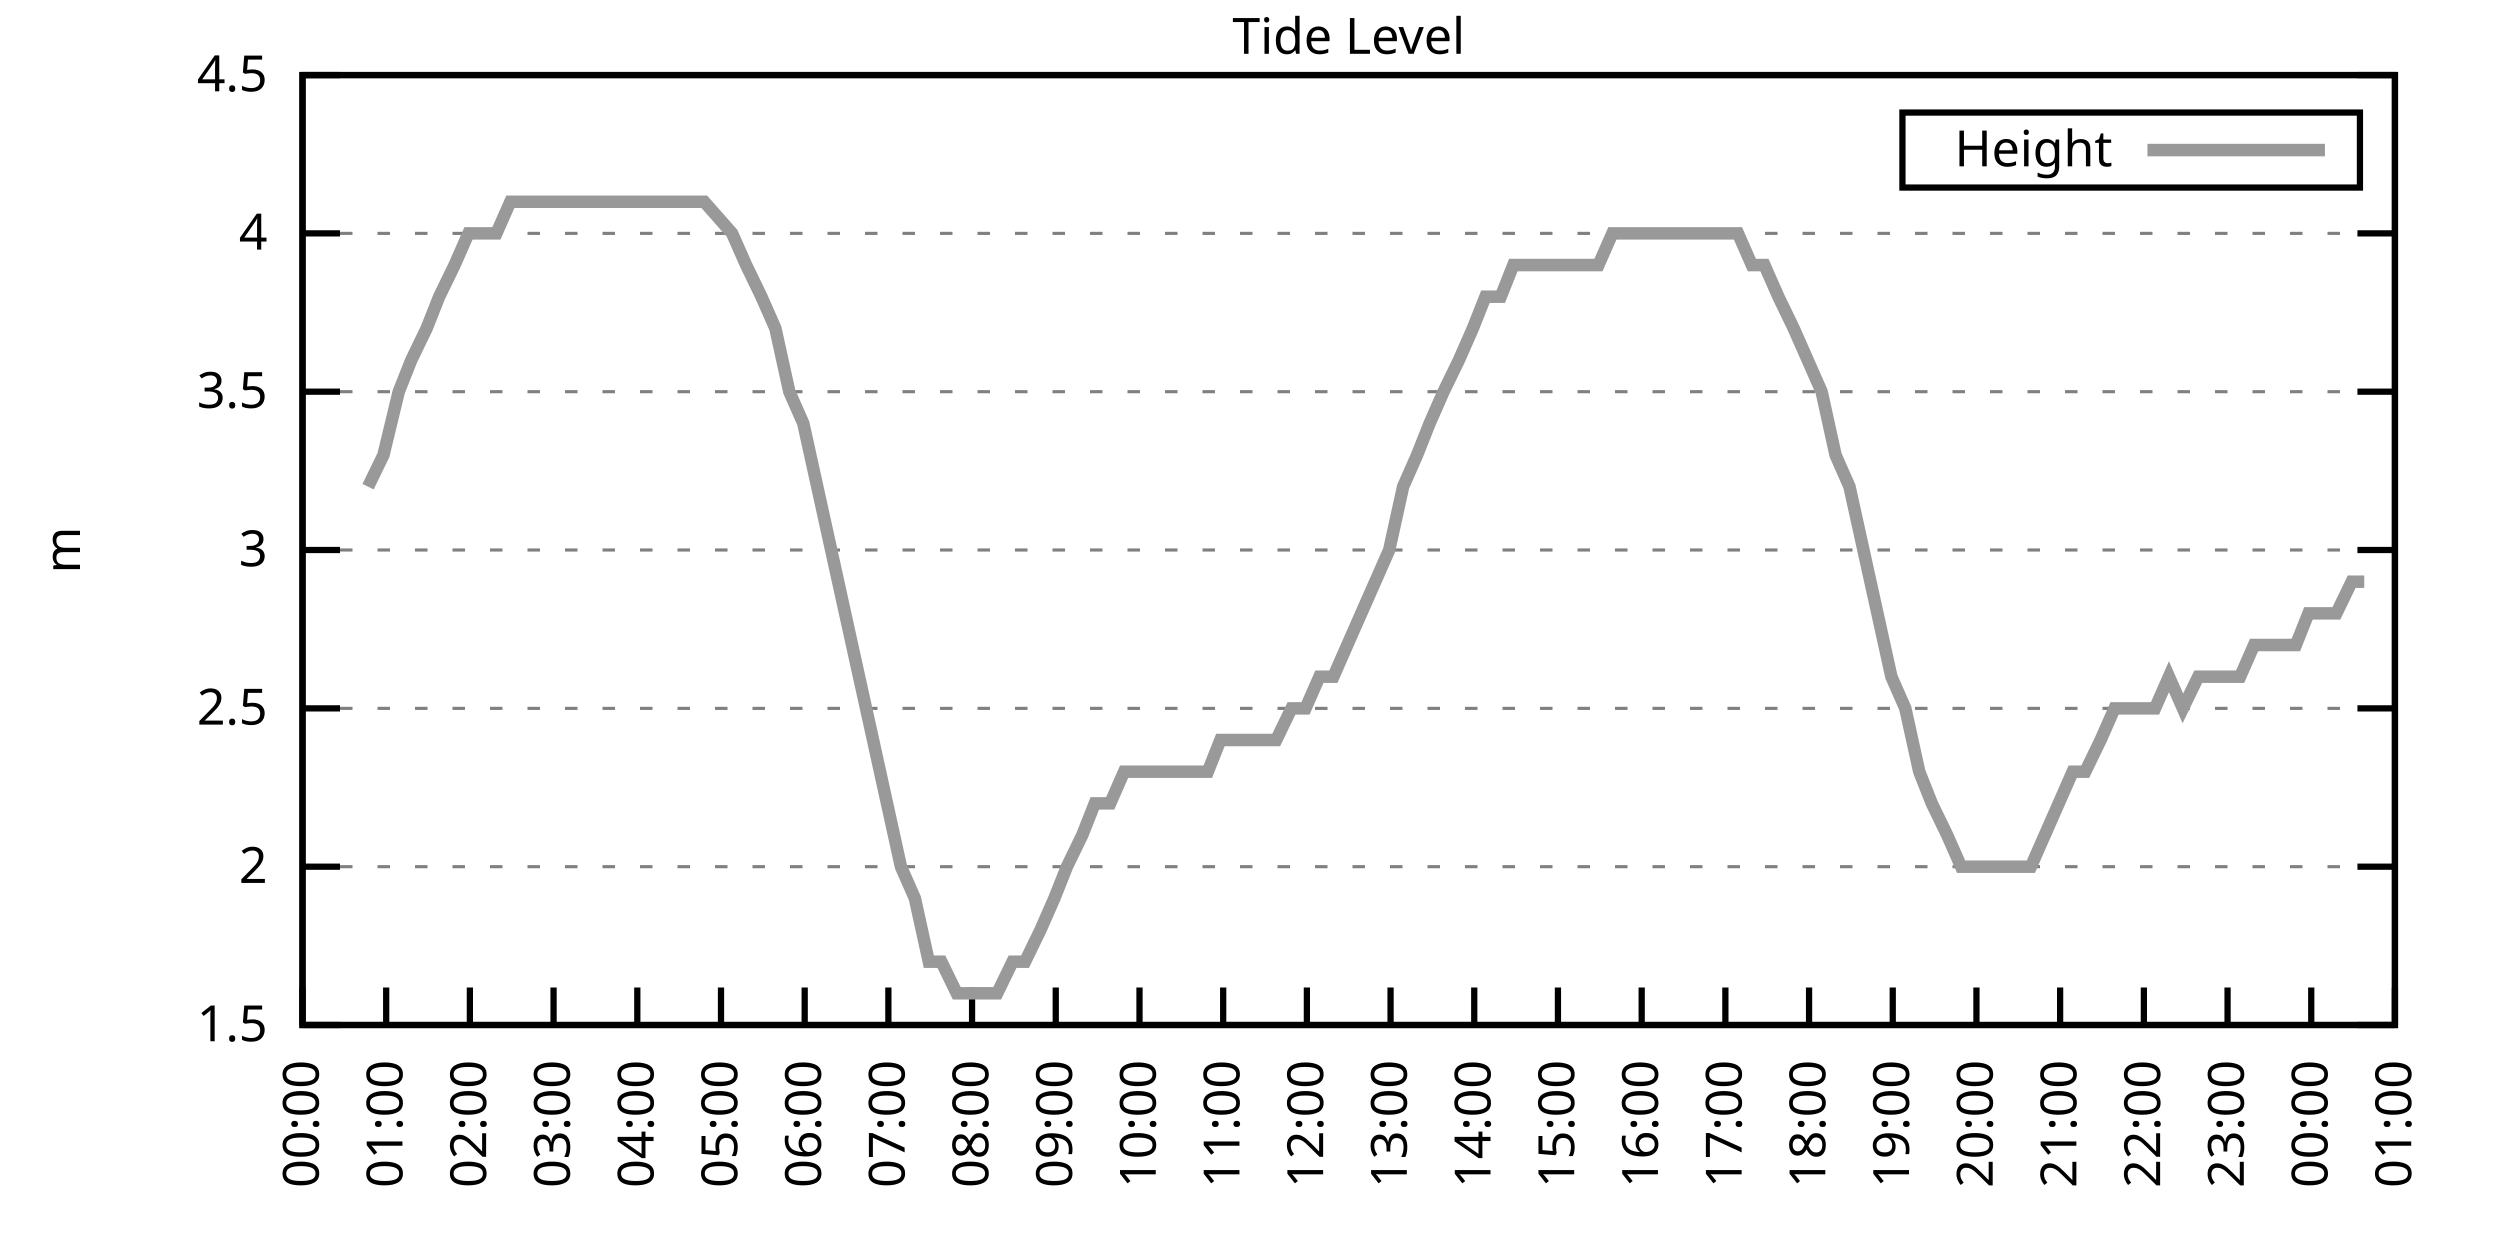
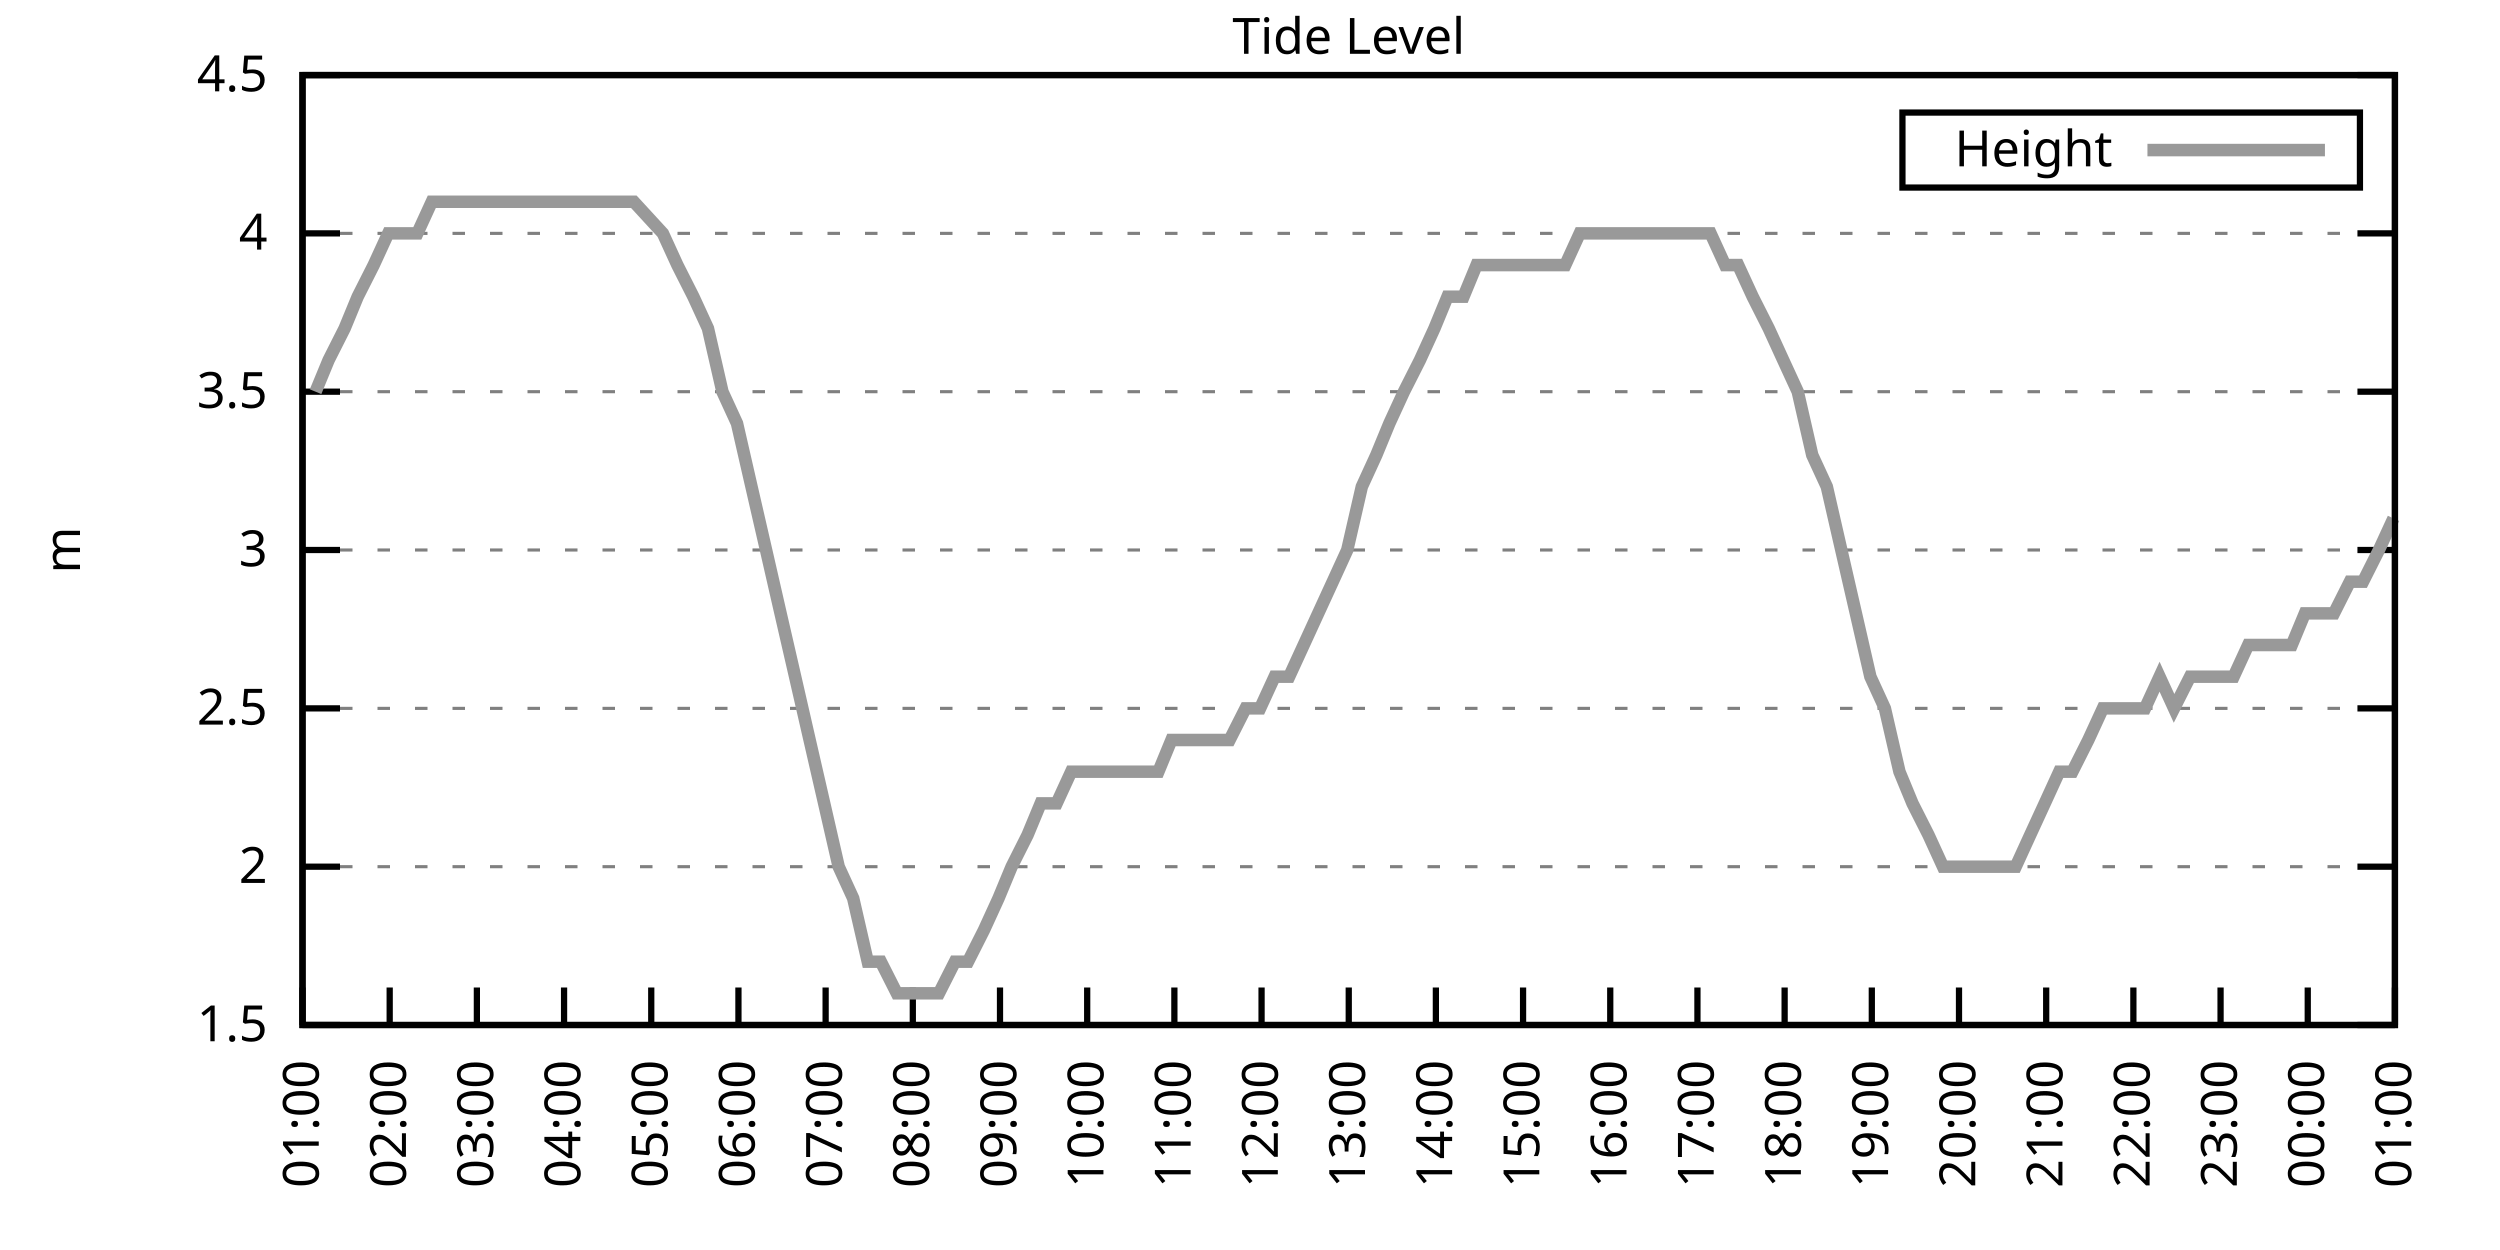
<svg xmlns="http://www.w3.org/2000/svg" xmlns:xlink="http://www.w3.org/1999/xlink" width="400" height="200" viewBox="0 0 400 200">
  <g id="gnuplot_canvas">
    <rect x="0" y="0" width="400" height="200" fill="none" />
    <defs>
      <circle id="gpDot" r="0.5" stroke-width="0.5" stroke="currentColor" />
      <path id="gpPt0" stroke-width="0.333" stroke="currentColor" d="M-1,0 h2 M0,-1 v2" />
      <path id="gpPt1" stroke-width="0.333" stroke="currentColor" d="M-1,-1 L1,1 M1,-1 L-1,1" />
      <path id="gpPt2" stroke-width="0.333" stroke="currentColor" d="M-1,0 L1,0 M0,-1 L0,1 M-1,-1 L1,1 M-1,1 L1,-1" />
      <rect id="gpPt3" stroke-width="0.333" stroke="currentColor" x="-1" y="-1" width="2" height="2" />
      <rect id="gpPt4" stroke-width="0.333" stroke="currentColor" fill="currentColor" x="-1" y="-1" width="2" height="2" />
      <circle id="gpPt5" stroke-width="0.333" stroke="currentColor" cx="0" cy="0" r="1" />
      <use xlink:href="#gpPt5" id="gpPt6" fill="currentColor" stroke="none" />
      <path id="gpPt7" stroke-width="0.333" stroke="currentColor" d="M0,-1.33 L-1.33,0.67 L1.33,0.67 z" />
      <use xlink:href="#gpPt7" id="gpPt8" fill="currentColor" stroke="none" />
      <use xlink:href="#gpPt7" id="gpPt9" stroke="currentColor" transform="rotate(180)" />
      <use xlink:href="#gpPt9" id="gpPt10" fill="currentColor" stroke="none" />
      <use xlink:href="#gpPt3" id="gpPt11" stroke="currentColor" transform="rotate(45)" />
      <use xlink:href="#gpPt11" id="gpPt12" fill="currentColor" stroke="none" />
      <path id="gpPt13" stroke-width="0.333" stroke="currentColor" d="M0,1.330 L1.265,0.411 L0.782,-1.067 L-0.782,-1.076 L-1.265,0.411 z" />
      <use xlink:href="#gpPt13" id="gpPt14" fill="currentColor" stroke="none" />
      <filter id="textbox" filterUnits="objectBoundingBox" x="0" y="0" height="1" width="1">
        <feFlood flood-color="white" flood-opacity="1" result="bgnd" />
        <feComposite in="SourceGraphic" in2="bgnd" operator="atop" />
      </filter>
      <filter id="greybox" filterUnits="objectBoundingBox" x="0" y="0" height="1" width="1">
        <feFlood flood-color="lightgrey" flood-opacity="1" result="grey" />
        <feComposite in="SourceGraphic" in2="grey" operator="atop" />
      </filter>
    </defs>
    <g fill="none" color="white" stroke="currentColor" stroke-width="1.00" stroke-linecap="butt" stroke-linejoin="miter">
</g>
    <g fill="none" color="black" stroke="currentColor" stroke-width="1.00" stroke-linecap="butt" stroke-linejoin="miter">
      <g stroke="none" shape-rendering="crispEdges">
        <polygon fill="rgb(255, 255, 255)" points="48.40,164.00 383.18,164.00 383.18,12.02 48.40,12.02 " />
      </g>
    </g>
    <g fill="none" color="black" stroke="currentColor" stroke-width="1.00" stroke-linecap="butt" stroke-linejoin="miter">
</g>
    <g fill="none" color="black" stroke="black" stroke-width="0.50" stroke-linecap="butt" stroke-linejoin="miter">
</g>
    <g fill="none" color="gray" stroke="currentColor" stroke-width="0.50" stroke-linecap="butt" stroke-linejoin="miter">
      <path stroke="gray" stroke-dasharray="2,4" class="gridline" d="M48.40,164.00 L383.19,164.00  " />
    </g>
    <g fill="none" color="gray" stroke="gray" stroke-width="1.00" stroke-linecap="butt" stroke-linejoin="miter">
</g>
    <g fill="none" color="black" stroke="currentColor" stroke-width="1.00" stroke-linecap="butt" stroke-linejoin="miter">
      <path stroke="black" d="M48.40,164.00 L54.40,164.00 M383.19,164.00 L377.19,164.00  " />
      <g transform="translate(42.80,166.60)" stroke="none" fill="black" font-family="Sans" font-size="8.00" text-anchor="end">
        <text>
          <tspan font-family="Sans"> 1.5</tspan>
        </text>
      </g>
    </g>
    <g fill="none" color="black" stroke="currentColor" stroke-width="1.00" stroke-linecap="butt" stroke-linejoin="miter">
</g>
    <g fill="none" color="black" stroke="black" stroke-width="0.50" stroke-linecap="butt" stroke-linejoin="miter">
</g>
    <g fill="none" color="gray" stroke="currentColor" stroke-width="0.50" stroke-linecap="butt" stroke-linejoin="miter">
      <path stroke="gray" stroke-dasharray="2,4" class="gridline" d="M48.40,138.67 L383.19,138.67  " />
    </g>
    <g fill="none" color="gray" stroke="gray" stroke-width="1.00" stroke-linecap="butt" stroke-linejoin="miter">
</g>
    <g fill="none" color="black" stroke="currentColor" stroke-width="1.00" stroke-linecap="butt" stroke-linejoin="miter">
      <path stroke="black" d="M48.40,138.67 L54.40,138.67 M383.19,138.67 L377.19,138.67  " />
      <g transform="translate(42.80,141.27)" stroke="none" fill="black" font-family="Sans" font-size="8.00" text-anchor="end">
        <text>
          <tspan font-family="Sans"> 2</tspan>
        </text>
      </g>
    </g>
    <g fill="none" color="black" stroke="currentColor" stroke-width="1.00" stroke-linecap="butt" stroke-linejoin="miter">
</g>
    <g fill="none" color="black" stroke="black" stroke-width="0.50" stroke-linecap="butt" stroke-linejoin="miter">
</g>
    <g fill="none" color="gray" stroke="currentColor" stroke-width="0.50" stroke-linecap="butt" stroke-linejoin="miter">
      <path stroke="gray" stroke-dasharray="2,4" class="gridline" d="M48.40,113.34 L383.19,113.34  " />
    </g>
    <g fill="none" color="gray" stroke="gray" stroke-width="1.00" stroke-linecap="butt" stroke-linejoin="miter">
</g>
    <g fill="none" color="black" stroke="currentColor" stroke-width="1.00" stroke-linecap="butt" stroke-linejoin="miter">
      <path stroke="black" d="M48.40,113.34 L54.40,113.34 M383.19,113.34 L377.19,113.34  " />
      <g transform="translate(42.80,115.94)" stroke="none" fill="black" font-family="Sans" font-size="8.00" text-anchor="end">
        <text>
          <tspan font-family="Sans"> 2.5</tspan>
        </text>
      </g>
    </g>
    <g fill="none" color="black" stroke="currentColor" stroke-width="1.00" stroke-linecap="butt" stroke-linejoin="miter">
</g>
    <g fill="none" color="black" stroke="black" stroke-width="0.50" stroke-linecap="butt" stroke-linejoin="miter">
</g>
    <g fill="none" color="gray" stroke="currentColor" stroke-width="0.50" stroke-linecap="butt" stroke-linejoin="miter">
      <path stroke="gray" stroke-dasharray="2,4" class="gridline" d="M48.40,88.00 L383.19,88.00  " />
    </g>
    <g fill="none" color="gray" stroke="gray" stroke-width="1.00" stroke-linecap="butt" stroke-linejoin="miter">
</g>
    <g fill="none" color="black" stroke="currentColor" stroke-width="1.00" stroke-linecap="butt" stroke-linejoin="miter">
      <path stroke="black" d="M48.40,88.00 L54.40,88.00 M383.19,88.00 L377.19,88.00  " />
      <g transform="translate(42.80,90.60)" stroke="none" fill="black" font-family="Sans" font-size="8.00" text-anchor="end">
        <text>
          <tspan font-family="Sans"> 3</tspan>
        </text>
      </g>
    </g>
    <g fill="none" color="black" stroke="currentColor" stroke-width="1.00" stroke-linecap="butt" stroke-linejoin="miter">
</g>
    <g fill="none" color="black" stroke="black" stroke-width="0.50" stroke-linecap="butt" stroke-linejoin="miter">
</g>
    <g fill="none" color="gray" stroke="currentColor" stroke-width="0.50" stroke-linecap="butt" stroke-linejoin="miter">
      <path stroke="gray" stroke-dasharray="2,4" class="gridline" d="M48.40,62.67 L383.19,62.67  " />
    </g>
    <g fill="none" color="gray" stroke="gray" stroke-width="1.00" stroke-linecap="butt" stroke-linejoin="miter">
</g>
    <g fill="none" color="black" stroke="currentColor" stroke-width="1.00" stroke-linecap="butt" stroke-linejoin="miter">
      <path stroke="black" d="M48.40,62.67 L54.40,62.67 M383.19,62.67 L377.19,62.67  " />
      <g transform="translate(42.80,65.27)" stroke="none" fill="black" font-family="Sans" font-size="8.00" text-anchor="end">
        <text>
          <tspan font-family="Sans"> 3.5</tspan>
        </text>
      </g>
    </g>
    <g fill="none" color="black" stroke="currentColor" stroke-width="1.00" stroke-linecap="butt" stroke-linejoin="miter">
</g>
    <g fill="none" color="black" stroke="black" stroke-width="0.50" stroke-linecap="butt" stroke-linejoin="miter">
</g>
    <g fill="none" color="gray" stroke="currentColor" stroke-width="0.50" stroke-linecap="butt" stroke-linejoin="miter">
      <path stroke="gray" stroke-dasharray="2,4" class="gridline" d="M48.40,37.34 L383.19,37.34  " />
    </g>
    <g fill="none" color="gray" stroke="gray" stroke-width="1.00" stroke-linecap="butt" stroke-linejoin="miter">
</g>
    <g fill="none" color="black" stroke="currentColor" stroke-width="1.00" stroke-linecap="butt" stroke-linejoin="miter">
      <path stroke="black" d="M48.40,37.34 L54.40,37.34 M383.19,37.34 L377.19,37.34  " />
      <g transform="translate(42.80,39.94)" stroke="none" fill="black" font-family="Sans" font-size="8.00" text-anchor="end">
        <text>
          <tspan font-family="Sans"> 4</tspan>
        </text>
      </g>
    </g>
    <g fill="none" color="black" stroke="currentColor" stroke-width="1.00" stroke-linecap="butt" stroke-linejoin="miter">
</g>
    <g fill="none" color="black" stroke="black" stroke-width="0.50" stroke-linecap="butt" stroke-linejoin="miter">
</g>
    <g fill="none" color="gray" stroke="currentColor" stroke-width="0.50" stroke-linecap="butt" stroke-linejoin="miter">
      <path stroke="gray" stroke-dasharray="2,4" class="gridline" d="M48.40,12.01 L383.19,12.01  " />
    </g>
    <g fill="none" color="gray" stroke="gray" stroke-width="1.00" stroke-linecap="butt" stroke-linejoin="miter">
</g>
    <g fill="none" color="black" stroke="currentColor" stroke-width="1.00" stroke-linecap="butt" stroke-linejoin="miter">
      <path stroke="black" d="M48.40,12.01 L54.40,12.01 M383.19,12.01 L377.19,12.01  " />
      <g transform="translate(42.80,14.61)" stroke="none" fill="black" font-family="Sans" font-size="8.00" text-anchor="end">
        <text>
          <tspan font-family="Sans"> 4.5</tspan>
        </text>
      </g>
    </g>
    <g fill="none" color="black" stroke="currentColor" stroke-width="1.00" stroke-linecap="butt" stroke-linejoin="miter">
      <path stroke="black" d="M48.40,164.00 L48.40,158.00  " />
      <g transform="translate(51.00,169.60) rotate(270.00)" stroke="none" fill="black" font-family="Sans" font-size="8.00" text-anchor="end">
        <text>
-           <tspan font-family="Sans">00:00</tspan>
-         </text>
-       </g>
-     </g>
-     <g fill="none" color="black" stroke="currentColor" stroke-width="1.00" stroke-linecap="butt" stroke-linejoin="miter">
-       <path stroke="black" d="M61.79,164.00 L61.79,158.00  " />
-       <g transform="translate(64.39,169.60) rotate(270.00)" stroke="none" fill="black" font-family="Sans" font-size="8.00" text-anchor="end">
-         <text>
          <tspan font-family="Sans">01:00</tspan>
        </text>
      </g>
    </g>
    <g fill="none" color="black" stroke="currentColor" stroke-width="1.00" stroke-linecap="butt" stroke-linejoin="miter">
-       <path stroke="black" d="M75.18,164.00 L75.18,158.00  " />
-       <g transform="translate(77.78,169.60) rotate(270.00)" stroke="none" fill="black" font-family="Sans" font-size="8.00" text-anchor="end">
+       <path stroke="black" d="M62.35,164.00 L62.35,158.00  " />
+       <g transform="translate(64.95,169.60) rotate(270.00)" stroke="none" fill="black" font-family="Sans" font-size="8.00" text-anchor="end">
        <text>
          <tspan font-family="Sans">02:00</tspan>
        </text>
      </g>
    </g>
    <g fill="none" color="black" stroke="currentColor" stroke-width="1.00" stroke-linecap="butt" stroke-linejoin="miter">
-       <path stroke="black" d="M88.57,164.00 L88.57,158.00  " />
-       <g transform="translate(91.17,169.60) rotate(270.00)" stroke="none" fill="black" font-family="Sans" font-size="8.00" text-anchor="end">
+       <path stroke="black" d="M76.30,164.00 L76.30,158.00  " />
+       <g transform="translate(78.90,169.60) rotate(270.00)" stroke="none" fill="black" font-family="Sans" font-size="8.00" text-anchor="end">
        <text>
          <tspan font-family="Sans">03:00</tspan>
        </text>
      </g>
    </g>
    <g fill="none" color="black" stroke="currentColor" stroke-width="1.00" stroke-linecap="butt" stroke-linejoin="miter">
-       <path stroke="black" d="M101.97,164.00 L101.97,158.00  " />
-       <g transform="translate(104.57,169.60) rotate(270.00)" stroke="none" fill="black" font-family="Sans" font-size="8.00" text-anchor="end">
+       <path stroke="black" d="M90.25,164.00 L90.25,158.00  " />
+       <g transform="translate(92.85,169.60) rotate(270.00)" stroke="none" fill="black" font-family="Sans" font-size="8.00" text-anchor="end">
        <text>
          <tspan font-family="Sans">04:00</tspan>
        </text>
      </g>
    </g>
    <g fill="none" color="black" stroke="currentColor" stroke-width="1.00" stroke-linecap="butt" stroke-linejoin="miter">
-       <path stroke="black" d="M115.36,164.00 L115.36,158.00  " />
-       <g transform="translate(117.96,169.60) rotate(270.00)" stroke="none" fill="black" font-family="Sans" font-size="8.00" text-anchor="end">
+       <path stroke="black" d="M104.20,164.00 L104.20,158.00  " />
+       <g transform="translate(106.80,169.60) rotate(270.00)" stroke="none" fill="black" font-family="Sans" font-size="8.00" text-anchor="end">
        <text>
          <tspan font-family="Sans">05:00</tspan>
        </text>
      </g>
    </g>
    <g fill="none" color="black" stroke="currentColor" stroke-width="1.00" stroke-linecap="butt" stroke-linejoin="miter">
-       <path stroke="black" d="M128.75,164.00 L128.75,158.00  " />
-       <g transform="translate(131.35,169.60) rotate(270.00)" stroke="none" fill="black" font-family="Sans" font-size="8.00" text-anchor="end">
+       <path stroke="black" d="M118.15,164.00 L118.15,158.00  " />
+       <g transform="translate(120.75,169.60) rotate(270.00)" stroke="none" fill="black" font-family="Sans" font-size="8.00" text-anchor="end">
        <text>
          <tspan font-family="Sans">06:00</tspan>
        </text>
      </g>
    </g>
    <g fill="none" color="black" stroke="currentColor" stroke-width="1.00" stroke-linecap="butt" stroke-linejoin="miter">
-       <path stroke="black" d="M142.14,164.00 L142.14,158.00  " />
-       <g transform="translate(144.74,169.60) rotate(270.00)" stroke="none" fill="black" font-family="Sans" font-size="8.00" text-anchor="end">
+       <path stroke="black" d="M132.10,164.00 L132.10,158.00  " />
+       <g transform="translate(134.70,169.60) rotate(270.00)" stroke="none" fill="black" font-family="Sans" font-size="8.00" text-anchor="end">
        <text>
          <tspan font-family="Sans">07:00</tspan>
        </text>
      </g>
    </g>
    <g fill="none" color="black" stroke="currentColor" stroke-width="1.00" stroke-linecap="butt" stroke-linejoin="miter">
-       <path stroke="black" d="M155.53,164.00 L155.53,158.00  " />
-       <g transform="translate(158.13,169.60) rotate(270.00)" stroke="none" fill="black" font-family="Sans" font-size="8.00" text-anchor="end">
+       <path stroke="black" d="M146.05,164.00 L146.05,158.00  " />
+       <g transform="translate(148.65,169.60) rotate(270.00)" stroke="none" fill="black" font-family="Sans" font-size="8.00" text-anchor="end">
        <text>
          <tspan font-family="Sans">08:00</tspan>
        </text>
      </g>
    </g>
    <g fill="none" color="black" stroke="currentColor" stroke-width="1.00" stroke-linecap="butt" stroke-linejoin="miter">
-       <path stroke="black" d="M168.92,164.00 L168.92,158.00  " />
-       <g transform="translate(171.52,169.60) rotate(270.00)" stroke="none" fill="black" font-family="Sans" font-size="8.00" text-anchor="end">
+       <path stroke="black" d="M160.00,164.00 L160.00,158.00  " />
+       <g transform="translate(162.60,169.60) rotate(270.00)" stroke="none" fill="black" font-family="Sans" font-size="8.00" text-anchor="end">
        <text>
          <tspan font-family="Sans">09:00</tspan>
        </text>
      </g>
    </g>
    <g fill="none" color="black" stroke="currentColor" stroke-width="1.00" stroke-linecap="butt" stroke-linejoin="miter">
-       <path stroke="black" d="M182.32,164.00 L182.32,158.00  " />
-       <g transform="translate(184.92,169.60) rotate(270.00)" stroke="none" fill="black" font-family="Sans" font-size="8.00" text-anchor="end">
+       <path stroke="black" d="M173.95,164.00 L173.95,158.00  " />
+       <g transform="translate(176.55,169.60) rotate(270.00)" stroke="none" fill="black" font-family="Sans" font-size="8.00" text-anchor="end">
        <text>
          <tspan font-family="Sans">10:00</tspan>
        </text>
      </g>
    </g>
    <g fill="none" color="black" stroke="currentColor" stroke-width="1.00" stroke-linecap="butt" stroke-linejoin="miter">
-       <path stroke="black" d="M195.71,164.00 L195.71,158.00  " />
-       <g transform="translate(198.31,169.60) rotate(270.00)" stroke="none" fill="black" font-family="Sans" font-size="8.00" text-anchor="end">
+       <path stroke="black" d="M187.90,164.00 L187.90,158.00  " />
+       <g transform="translate(190.50,169.60) rotate(270.00)" stroke="none" fill="black" font-family="Sans" font-size="8.00" text-anchor="end">
        <text>
          <tspan font-family="Sans">11:00</tspan>
        </text>
      </g>
    </g>
    <g fill="none" color="black" stroke="currentColor" stroke-width="1.00" stroke-linecap="butt" stroke-linejoin="miter">
-       <path stroke="black" d="M209.10,164.00 L209.10,158.00  " />
-       <g transform="translate(211.70,169.60) rotate(270.00)" stroke="none" fill="black" font-family="Sans" font-size="8.00" text-anchor="end">
+       <path stroke="black" d="M201.85,164.00 L201.85,158.00  " />
+       <g transform="translate(204.45,169.60) rotate(270.00)" stroke="none" fill="black" font-family="Sans" font-size="8.00" text-anchor="end">
        <text>
          <tspan font-family="Sans">12:00</tspan>
        </text>
      </g>
    </g>
    <g fill="none" color="black" stroke="currentColor" stroke-width="1.00" stroke-linecap="butt" stroke-linejoin="miter">
-       <path stroke="black" d="M222.49,164.00 L222.49,158.00  " />
-       <g transform="translate(225.09,169.60) rotate(270.00)" stroke="none" fill="black" font-family="Sans" font-size="8.00" text-anchor="end">
+       <path stroke="black" d="M215.80,164.00 L215.80,158.00  " />
+       <g transform="translate(218.40,169.60) rotate(270.00)" stroke="none" fill="black" font-family="Sans" font-size="8.00" text-anchor="end">
        <text>
          <tspan font-family="Sans">13:00</tspan>
        </text>
      </g>
    </g>
    <g fill="none" color="black" stroke="currentColor" stroke-width="1.00" stroke-linecap="butt" stroke-linejoin="miter">
-       <path stroke="black" d="M235.88,164.00 L235.88,158.00  " />
-       <g transform="translate(238.48,169.60) rotate(270.00)" stroke="none" fill="black" font-family="Sans" font-size="8.00" text-anchor="end">
+       <path stroke="black" d="M229.74,164.00 L229.74,158.00  " />
+       <g transform="translate(232.34,169.60) rotate(270.00)" stroke="none" fill="black" font-family="Sans" font-size="8.00" text-anchor="end">
        <text>
          <tspan font-family="Sans">14:00</tspan>
        </text>
      </g>
    </g>
    <g fill="none" color="black" stroke="currentColor" stroke-width="1.00" stroke-linecap="butt" stroke-linejoin="miter">
-       <path stroke="black" d="M249.27,164.00 L249.27,158.00  " />
-       <g transform="translate(251.87,169.60) rotate(270.00)" stroke="none" fill="black" font-family="Sans" font-size="8.00" text-anchor="end">
+       <path stroke="black" d="M243.69,164.00 L243.69,158.00  " />
+       <g transform="translate(246.29,169.60) rotate(270.00)" stroke="none" fill="black" font-family="Sans" font-size="8.00" text-anchor="end">
        <text>
          <tspan font-family="Sans">15:00</tspan>
        </text>
      </g>
    </g>
    <g fill="none" color="black" stroke="currentColor" stroke-width="1.00" stroke-linecap="butt" stroke-linejoin="miter">
-       <path stroke="black" d="M262.67,164.00 L262.67,158.00  " />
-       <g transform="translate(265.27,169.60) rotate(270.00)" stroke="none" fill="black" font-family="Sans" font-size="8.00" text-anchor="end">
+       <path stroke="black" d="M257.64,164.00 L257.64,158.00  " />
+       <g transform="translate(260.24,169.60) rotate(270.00)" stroke="none" fill="black" font-family="Sans" font-size="8.00" text-anchor="end">
        <text>
          <tspan font-family="Sans">16:00</tspan>
        </text>
      </g>
    </g>
    <g fill="none" color="black" stroke="currentColor" stroke-width="1.00" stroke-linecap="butt" stroke-linejoin="miter">
-       <path stroke="black" d="M276.06,164.00 L276.06,158.00  " />
-       <g transform="translate(278.66,169.60) rotate(270.00)" stroke="none" fill="black" font-family="Sans" font-size="8.00" text-anchor="end">
+       <path stroke="black" d="M271.59,164.00 L271.59,158.00  " />
+       <g transform="translate(274.19,169.60) rotate(270.00)" stroke="none" fill="black" font-family="Sans" font-size="8.00" text-anchor="end">
        <text>
          <tspan font-family="Sans">17:00</tspan>
        </text>
      </g>
    </g>
    <g fill="none" color="black" stroke="currentColor" stroke-width="1.00" stroke-linecap="butt" stroke-linejoin="miter">
-       <path stroke="black" d="M289.45,164.00 L289.45,158.00  " />
-       <g transform="translate(292.05,169.60) rotate(270.00)" stroke="none" fill="black" font-family="Sans" font-size="8.00" text-anchor="end">
+       <path stroke="black" d="M285.54,164.00 L285.54,158.00  " />
+       <g transform="translate(288.14,169.60) rotate(270.00)" stroke="none" fill="black" font-family="Sans" font-size="8.00" text-anchor="end">
        <text>
          <tspan font-family="Sans">18:00</tspan>
        </text>
      </g>
    </g>
    <g fill="none" color="black" stroke="currentColor" stroke-width="1.00" stroke-linecap="butt" stroke-linejoin="miter">
-       <path stroke="black" d="M302.84,164.00 L302.84,158.00  " />
-       <g transform="translate(305.44,169.60) rotate(270.00)" stroke="none" fill="black" font-family="Sans" font-size="8.00" text-anchor="end">
+       <path stroke="black" d="M299.49,164.00 L299.49,158.00  " />
+       <g transform="translate(302.09,169.60) rotate(270.00)" stroke="none" fill="black" font-family="Sans" font-size="8.00" text-anchor="end">
        <text>
          <tspan font-family="Sans">19:00</tspan>
        </text>
      </g>
    </g>
    <g fill="none" color="black" stroke="currentColor" stroke-width="1.00" stroke-linecap="butt" stroke-linejoin="miter">
-       <path stroke="black" d="M316.23,164.00 L316.23,158.00  " />
-       <g transform="translate(318.83,169.60) rotate(270.00)" stroke="none" fill="black" font-family="Sans" font-size="8.00" text-anchor="end">
+       <path stroke="black" d="M313.44,164.00 L313.44,158.00  " />
+       <g transform="translate(316.04,169.60) rotate(270.00)" stroke="none" fill="black" font-family="Sans" font-size="8.00" text-anchor="end">
        <text>
          <tspan font-family="Sans">20:00</tspan>
        </text>
      </g>
    </g>
    <g fill="none" color="black" stroke="currentColor" stroke-width="1.00" stroke-linecap="butt" stroke-linejoin="miter">
-       <path stroke="black" d="M329.62,164.00 L329.62,158.00  " />
-       <g transform="translate(332.22,169.60) rotate(270.00)" stroke="none" fill="black" font-family="Sans" font-size="8.00" text-anchor="end">
+       <path stroke="black" d="M327.39,164.00 L327.39,158.00  " />
+       <g transform="translate(329.99,169.60) rotate(270.00)" stroke="none" fill="black" font-family="Sans" font-size="8.00" text-anchor="end">
        <text>
          <tspan font-family="Sans">21:00</tspan>
        </text>
      </g>
    </g>
    <g fill="none" color="black" stroke="currentColor" stroke-width="1.00" stroke-linecap="butt" stroke-linejoin="miter">
-       <path stroke="black" d="M343.02,164.00 L343.02,158.00  " />
-       <g transform="translate(345.62,169.60) rotate(270.00)" stroke="none" fill="black" font-family="Sans" font-size="8.00" text-anchor="end">
+       <path stroke="black" d="M341.34,164.00 L341.34,158.00  " />
+       <g transform="translate(343.94,169.60) rotate(270.00)" stroke="none" fill="black" font-family="Sans" font-size="8.00" text-anchor="end">
        <text>
          <tspan font-family="Sans">22:00</tspan>
        </text>
      </g>
    </g>
    <g fill="none" color="black" stroke="currentColor" stroke-width="1.00" stroke-linecap="butt" stroke-linejoin="miter">
-       <path stroke="black" d="M356.41,164.00 L356.41,158.00  " />
-       <g transform="translate(359.01,169.60) rotate(270.00)" stroke="none" fill="black" font-family="Sans" font-size="8.00" text-anchor="end">
+       <path stroke="black" d="M355.29,164.00 L355.29,158.00  " />
+       <g transform="translate(357.89,169.60) rotate(270.00)" stroke="none" fill="black" font-family="Sans" font-size="8.00" text-anchor="end">
        <text>
          <tspan font-family="Sans">23:00</tspan>
        </text>
      </g>
    </g>
    <g fill="none" color="black" stroke="currentColor" stroke-width="1.00" stroke-linecap="butt" stroke-linejoin="miter">
-       <path stroke="black" d="M369.80,164.00 L369.80,158.00  " />
-       <g transform="translate(372.40,169.60) rotate(270.00)" stroke="none" fill="black" font-family="Sans" font-size="8.00" text-anchor="end">
+       <path stroke="black" d="M369.24,164.00 L369.24,158.00  " />
+       <g transform="translate(371.84,169.60) rotate(270.00)" stroke="none" fill="black" font-family="Sans" font-size="8.00" text-anchor="end">
        <text>
          <tspan font-family="Sans">00:00</tspan>
        </text>
      </g>
    </g>
    <g fill="none" color="black" stroke="currentColor" stroke-width="1.00" stroke-linecap="butt" stroke-linejoin="miter">
      <path stroke="black" d="M383.19,164.00 L383.19,158.00  " />
      <g transform="translate(385.79,169.60) rotate(270.00)" stroke="none" fill="black" font-family="Sans" font-size="8.00" text-anchor="end">
        <text>
          <tspan font-family="Sans">01:00</tspan>
        </text>
      </g>
    </g>
    <g fill="none" color="black" stroke="currentColor" stroke-width="1.00" stroke-linecap="butt" stroke-linejoin="miter">
</g>
    <g fill="none" color="black" stroke="currentColor" stroke-width="1.00" stroke-linecap="butt" stroke-linejoin="miter">
      <path stroke="black" d="M48.40,12.01 L48.40,164.00 L383.19,164.00 L383.19,12.01 L48.40,12.01 Z  " />
    </g>
    <g fill="none" color="black" stroke="currentColor" stroke-width="1.00" stroke-linecap="butt" stroke-linejoin="miter">
</g>
    <g fill="none" color="black" stroke="currentColor" stroke-width="1.00" stroke-linecap="butt" stroke-linejoin="miter">
      <path stroke="black" d="M304.39,30.01 L304.39,18.01 L377.59,18.01 L377.59,30.01 L304.39,30.01 Z  " />
    </g>
    <g id="Tide_level_plot_1">
      <g fill="none" color="white" stroke="black" stroke-width="2.00" stroke-linecap="butt" stroke-linejoin="miter">
</g>
      <g fill="none" color="black" stroke="currentColor" stroke-width="2.00" stroke-linecap="butt" stroke-linejoin="miter">
        <g transform="translate(337.99,26.61)" stroke="none" fill="black" font-family="Sans" font-size="8.00" text-anchor="end">
          <text>
            <tspan font-family="Sans">Height</tspan>
          </text>
        </g>
      </g>
      <g fill="none" color="black" stroke="currentColor" stroke-width="2.00" stroke-linecap="butt" stroke-linejoin="miter">
-         <path stroke="rgb(153, 153, 153)" d="M343.59,24.01 L371.99,24.01 M58.89,77.87 L61.35,72.81 L63.80,62.67 L65.81,57.61 L68.26,52.54 L70.27,47.47   L72.73,42.41 L74.96,37.34 L77.19,37.34 L79.42,37.34 L81.66,32.28 L83.89,32.28 L85.90,32.28 L90.58,32.28   L92.59,32.28 L95.05,32.28 L97.06,32.28 L99.29,32.28 L101.74,32.28 L103.75,32.28 L105.98,32.28 L108.22,32.28   L110.45,32.28 L112.68,32.28 L117.14,37.34 L119.38,42.41 L121.83,47.47 L124.06,52.54 L126.29,62.67 L128.53,67.74   L130.76,77.87 L132.99,88.00 L135.22,98.14 L137.45,108.27 L139.69,118.40 L141.92,128.54 L144.15,138.67 L146.38,143.73   L148.61,153.87 L150.62,153.87 L153.08,158.93 L155.09,158.93 L157.32,158.93 L159.55,158.93 L162.01,153.87 L164.01,153.87   L166.47,148.80 L168.70,143.73 L170.71,138.67 L173.17,133.60 L175.17,128.54 L177.63,128.54 L179.86,123.47 L181.87,123.47   L184.10,123.47 L186.33,123.47 L188.79,123.47 L191.02,123.47 L193.25,123.47 L195.26,118.40 L197.72,118.40 L199.95,118.40   L202.18,118.40 L204.19,118.40 L206.64,113.34 L208.88,113.34 L211.11,108.27 L213.34,108.27 L215.57,103.20 L217.80,98.14   L220.04,93.07 L222.27,88.00 L224.50,77.87 L226.73,72.81 L228.74,67.74 L230.97,62.67 L233.43,57.61 L235.66,52.54   L237.67,47.47 L240.12,47.47 L242.13,42.41 L244.59,42.41 L246.82,42.41 L248.83,42.41 L251.06,42.41 L253.51,42.41   L255.75,42.41 L257.98,37.34 L260.21,37.34 L262.44,37.34 L264.67,37.34 L266.91,37.34 L269.14,37.34 L271.37,37.34   L273.38,37.34 L275.61,37.34 L278.07,37.34 L280.30,42.41 L282.31,42.41 L284.54,47.47 L286.99,52.54 L289.23,57.61   L291.46,62.67 L293.69,72.81 L295.92,77.87 L298.15,88.00 L300.39,98.14 L302.62,108.27 L304.85,113.34 L307.08,123.47   L309.09,128.54 L311.54,133.60 L313.78,138.67 L315.79,138.67 L318.24,138.67 L320.25,138.67 L322.70,138.67 L324.94,138.67   L327.17,133.60 L329.40,128.54 L331.63,123.47 L333.64,123.47 L336.10,118.40 L338.33,113.34 L340.56,113.34 L342.57,113.34   L344.80,113.34 L347.03,108.27 L349.26,113.34 L351.72,108.27 L353.95,108.27 L355.96,108.27 L358.42,108.27 L360.65,103.20   L362.88,103.20 L365.11,103.20 L367.34,103.20 L369.35,98.14 L371.81,98.14 L373.82,98.14 L376.27,93.07 L378.28,93.07    " />
+         <path stroke="rgb(153, 153, 153)" d="M343.59,24.01 L371.99,24.01 M50.49,62.67 L52.58,57.61 L55.14,52.54 L57.23,47.47 L59.79,42.41 L62.12,37.34   L64.44,37.34 L66.77,37.34 L69.09,32.28 L71.42,32.28 L73.51,32.28 L78.39,32.28 L80.48,32.28 L83.04,32.28   L85.13,32.28 L87.46,32.28 L90.02,32.28 L92.11,32.28 L94.43,32.28 L96.76,32.28 L99.08,32.28 L101.41,32.28   L106.06,37.34 L108.38,42.41 L110.94,47.47 L113.27,52.54 L115.59,62.67 L117.92,67.74 L120.24,77.87 L122.57,88.00   L124.89,98.14 L127.22,108.27 L129.54,118.40 L131.87,128.54 L134.19,138.67 L136.51,143.73 L138.84,153.87 L140.93,153.87   L143.49,158.93 L145.58,158.93 L147.91,158.93 L150.23,158.93 L152.79,153.87 L154.88,153.87 L157.44,148.80 L159.76,143.73   L161.86,138.67 L164.41,133.60 L166.51,128.54 L169.06,128.54 L171.39,123.47 L173.48,123.47 L175.81,123.47 L178.13,123.47   L180.69,123.47 L183.01,123.47 L185.34,123.47 L187.43,118.40 L189.99,118.40 L192.31,118.40 L194.64,118.40 L196.73,118.40   L199.29,113.34 L201.61,113.34 L203.94,108.27 L206.26,108.27 L208.59,103.20 L210.91,98.14 L213.24,93.07 L215.56,88.00   L217.89,77.87 L220.21,72.81 L222.30,67.74 L224.63,62.67 L227.19,57.61 L229.51,52.54 L231.60,47.47 L234.16,47.47   L236.25,42.41 L238.81,42.41 L241.14,42.41 L243.23,42.41 L245.55,42.41 L248.11,42.41 L250.44,42.41 L252.76,37.34   L255.09,37.34 L257.41,37.34 L259.74,37.34 L262.06,37.34 L264.39,37.34 L266.71,37.34 L268.80,37.34 L271.13,37.34   L273.69,37.34 L276.01,42.41 L278.10,42.41 L280.43,47.47 L282.99,52.54 L285.31,57.61 L287.64,62.67 L289.96,72.81   L292.29,77.87 L294.61,88.00 L296.94,98.14 L299.26,108.27 L301.58,113.34 L303.91,123.47 L306.00,128.54 L308.56,133.60   L310.88,138.67 L312.98,138.67 L315.53,138.67 L317.63,138.67 L320.18,138.67 L322.51,138.67 L324.83,133.60 L327.16,128.54   L329.48,123.47 L331.58,123.47 L334.13,118.40 L336.46,113.34 L338.78,113.34 L340.88,113.34 L343.20,113.34 L345.53,108.27   L347.85,113.34 L350.41,108.27 L352.73,108.27 L354.83,108.27 L357.38,108.27 L359.71,103.20 L362.03,103.20 L364.36,103.20   L366.68,103.20 L368.78,98.14 L371.33,98.14 L373.43,98.14 L375.98,93.07 L378.08,93.07 L380.63,88.00 L382.96,82.94    " />
      </g>
    </g>
    <g fill="none" color="black" stroke="currentColor" stroke-width="2.00" stroke-linecap="butt" stroke-linejoin="miter">
</g>
    <g fill="none" color="black" stroke="black" stroke-width="1.00" stroke-linecap="butt" stroke-linejoin="miter">
</g>
    <g fill="none" color="black" stroke="currentColor" stroke-width="1.00" stroke-linecap="butt" stroke-linejoin="miter">
      <path stroke="black" d="M48.40,12.01 L48.40,164.00 L383.19,164.00 L383.19,12.01 L48.40,12.01 Z  " />
      <g transform="translate(12.80,88.01) rotate(270.00)" stroke="none" fill="black" font-family="Sans" font-size="8.00" text-anchor="middle">
        <text>
          <tspan font-family="Sans">m</tspan>
        </text>
      </g>
    </g>
    <g fill="none" color="black" stroke="currentColor" stroke-width="1.00" stroke-linecap="butt" stroke-linejoin="miter">
</g>
    <g fill="none" color="black" stroke="currentColor" stroke-width="1.00" stroke-linecap="butt" stroke-linejoin="miter">
      <g transform="translate(215.79,8.61)" stroke="none" fill="black" font-family="Sans" font-size="8.00" text-anchor="middle">
        <text>
          <tspan font-family="Sans">Tide Level</tspan>
        </text>
      </g>
    </g>
    <g fill="none" color="black" stroke="currentColor" stroke-width="1.00" stroke-linecap="butt" stroke-linejoin="miter">
</g>
  </g>
</svg>
